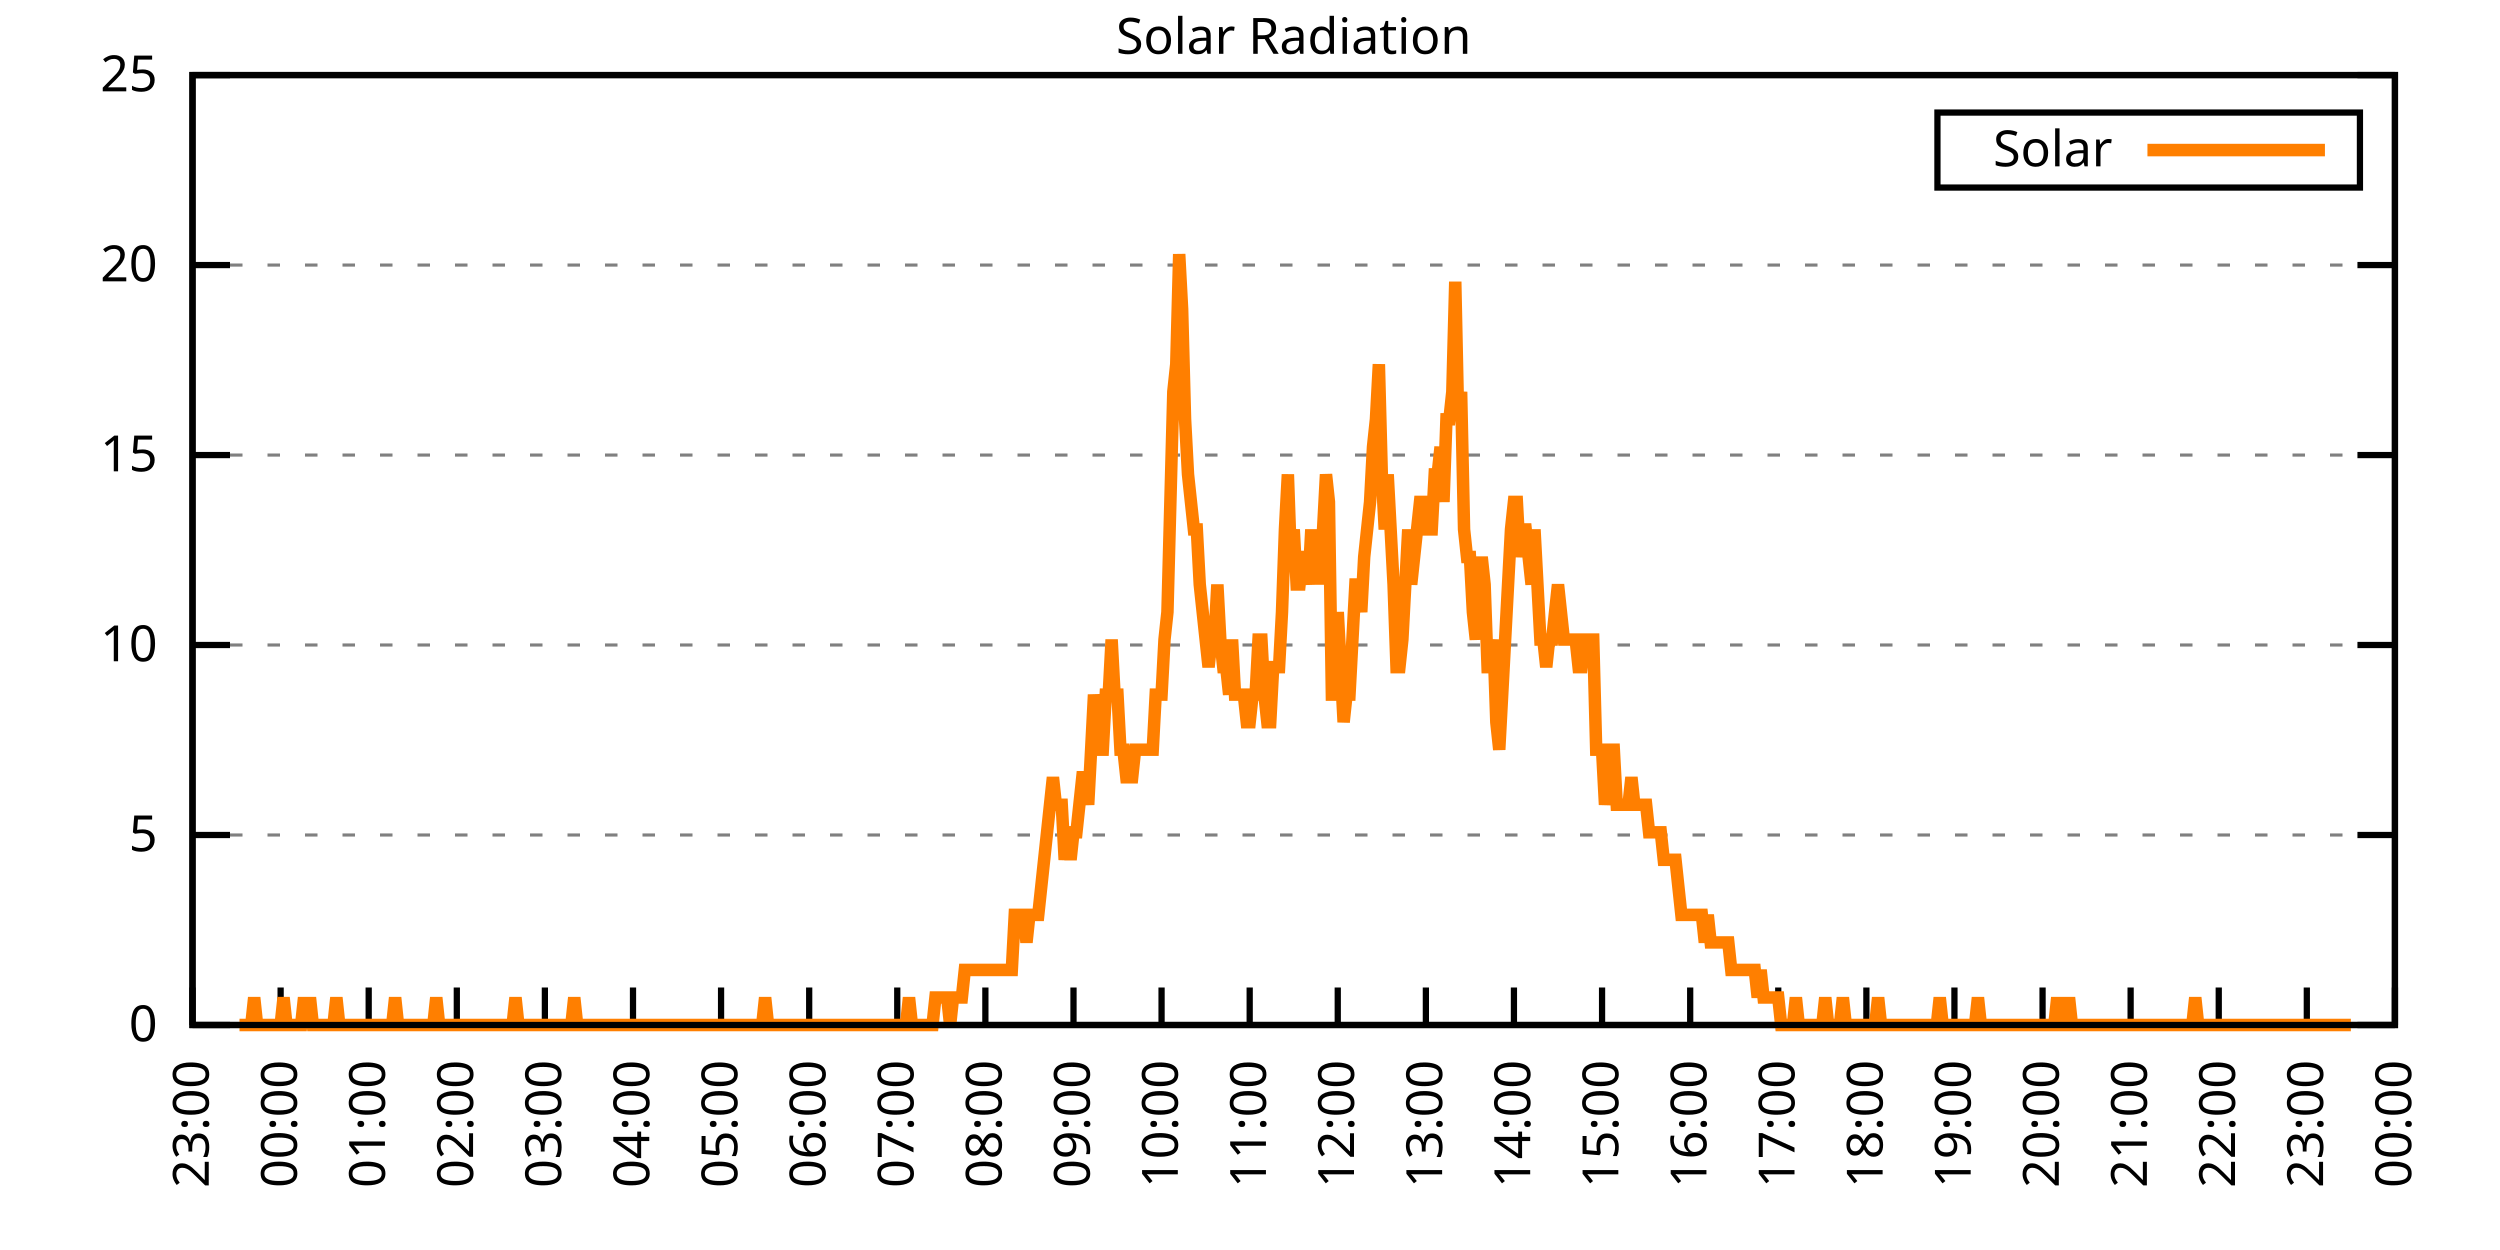
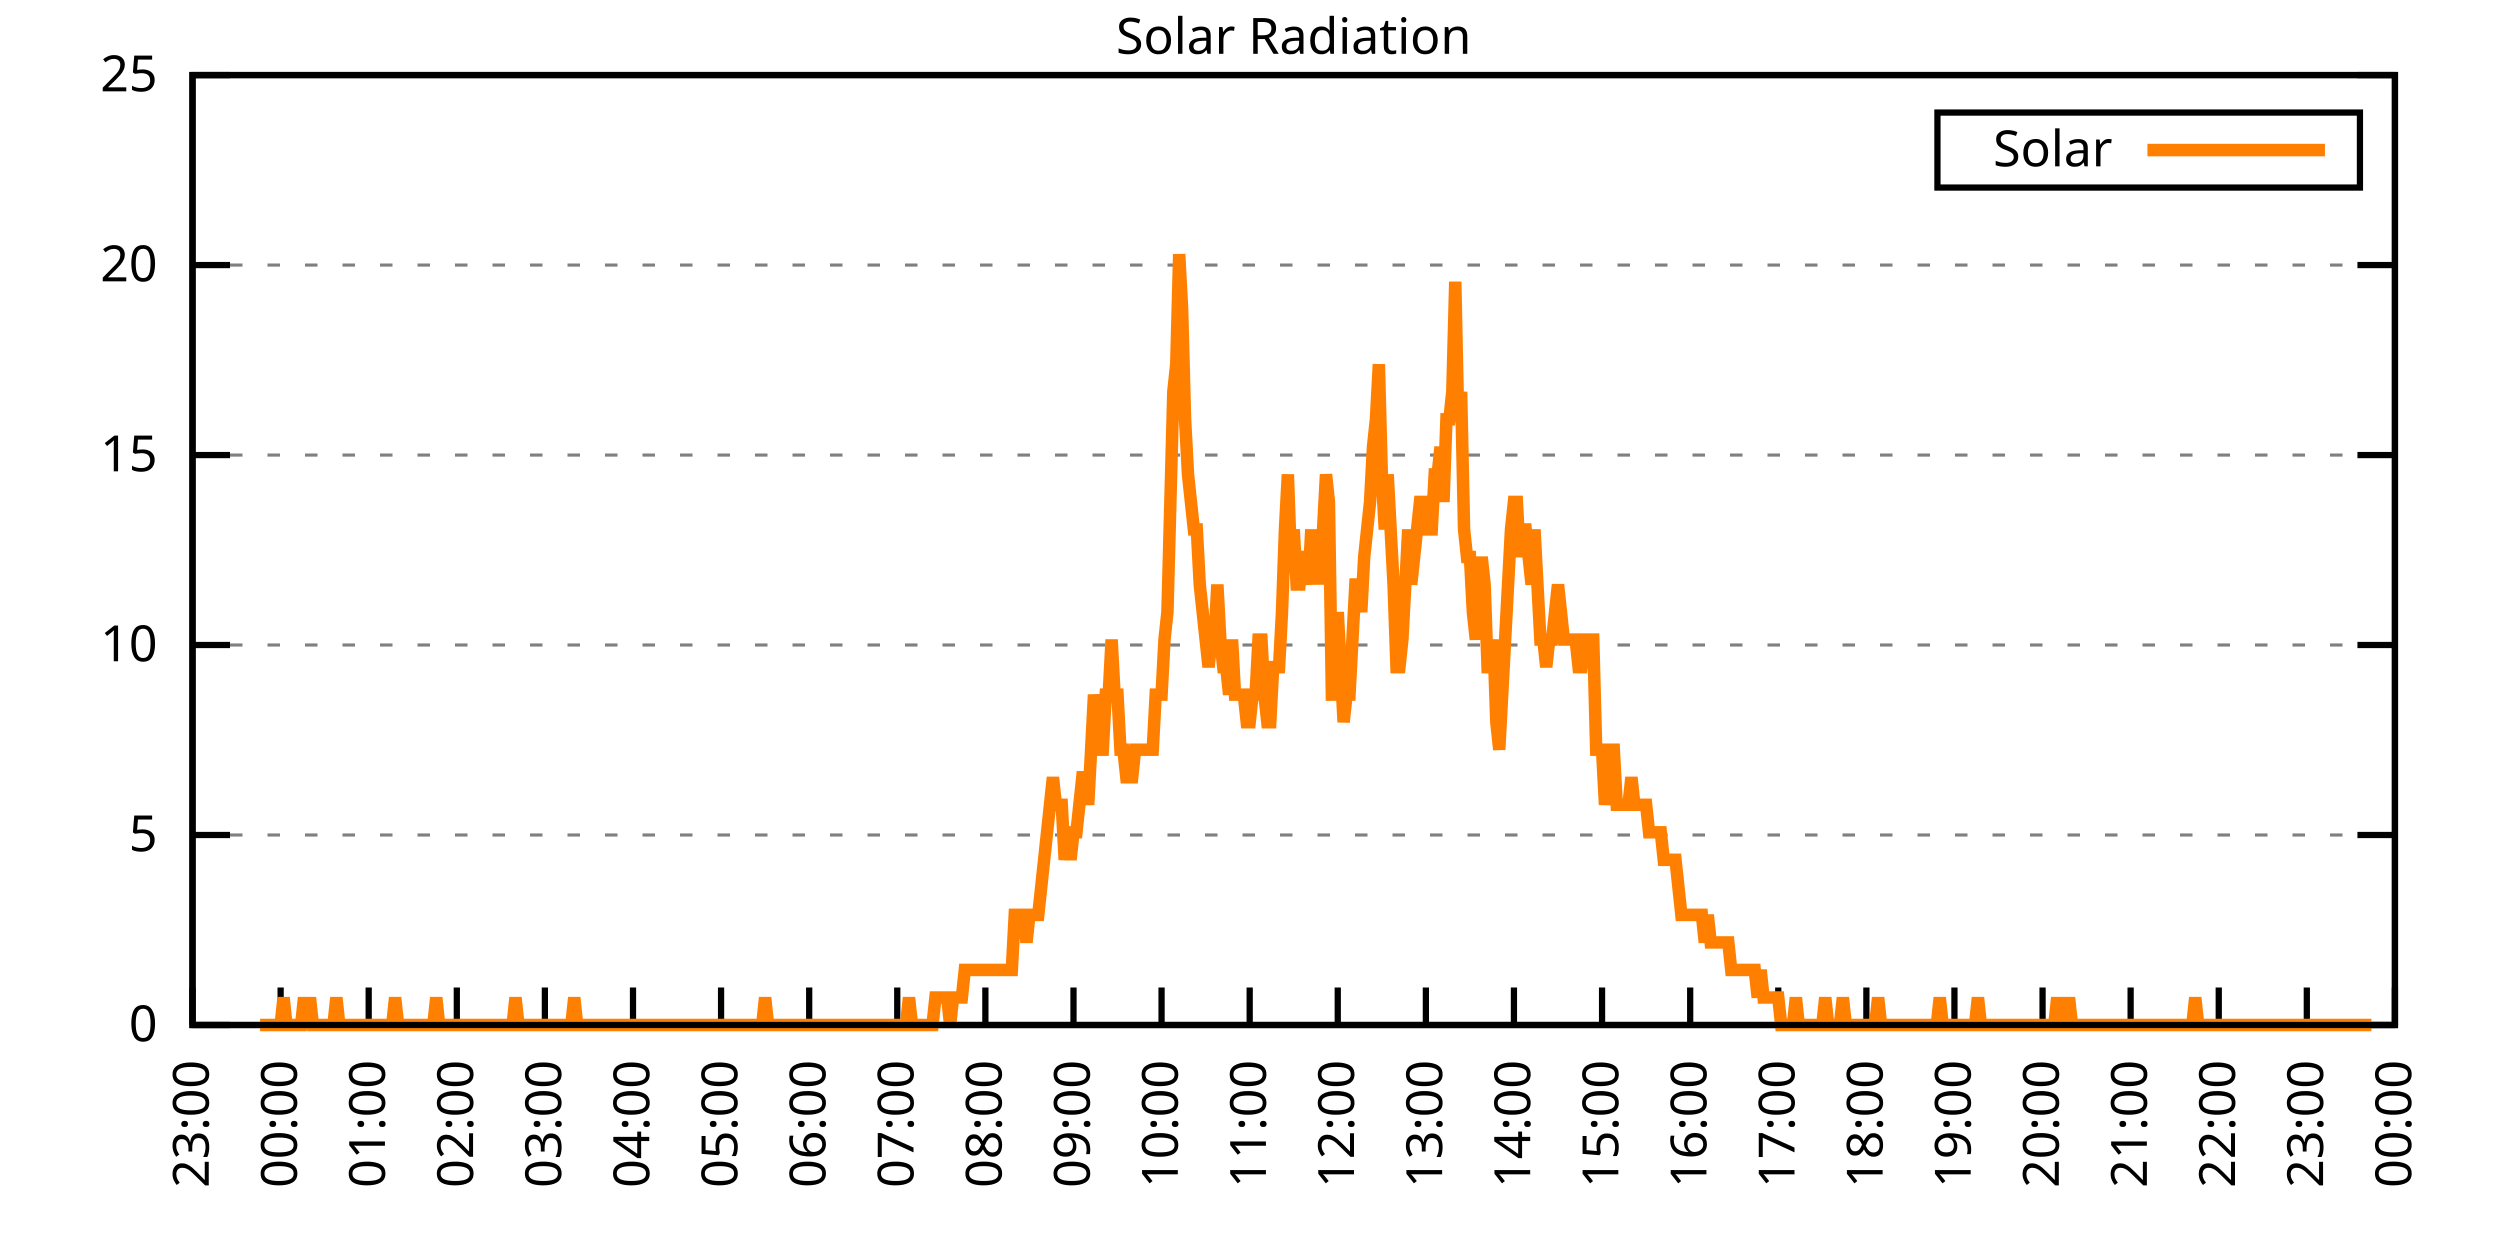
<svg xmlns="http://www.w3.org/2000/svg" xmlns:xlink="http://www.w3.org/1999/xlink" width="400" height="200" viewBox="0 0 400 200">
  <g id="gnuplot_canvas">
    <rect x="0" y="0" width="400" height="200" fill="none" />
    <defs>
      <circle id="gpDot" r="0.5" stroke-width="0.5" stroke="currentColor" />
      <path id="gpPt0" stroke-width="0.333" stroke="currentColor" d="M-1,0 h2 M0,-1 v2" />
      <path id="gpPt1" stroke-width="0.333" stroke="currentColor" d="M-1,-1 L1,1 M1,-1 L-1,1" />
      <path id="gpPt2" stroke-width="0.333" stroke="currentColor" d="M-1,0 L1,0 M0,-1 L0,1 M-1,-1 L1,1 M-1,1 L1,-1" />
      <rect id="gpPt3" stroke-width="0.333" stroke="currentColor" x="-1" y="-1" width="2" height="2" />
      <rect id="gpPt4" stroke-width="0.333" stroke="currentColor" fill="currentColor" x="-1" y="-1" width="2" height="2" />
      <circle id="gpPt5" stroke-width="0.333" stroke="currentColor" cx="0" cy="0" r="1" />
      <use xlink:href="#gpPt5" id="gpPt6" fill="currentColor" stroke="none" />
      <path id="gpPt7" stroke-width="0.333" stroke="currentColor" d="M0,-1.33 L-1.33,0.67 L1.33,0.67 z" />
      <use xlink:href="#gpPt7" id="gpPt8" fill="currentColor" stroke="none" />
      <use xlink:href="#gpPt7" id="gpPt9" stroke="currentColor" transform="rotate(180)" />
      <use xlink:href="#gpPt9" id="gpPt10" fill="currentColor" stroke="none" />
      <use xlink:href="#gpPt3" id="gpPt11" stroke="currentColor" transform="rotate(45)" />
      <use xlink:href="#gpPt11" id="gpPt12" fill="currentColor" stroke="none" />
      <path id="gpPt13" stroke-width="0.333" stroke="currentColor" d="M0,1.330 L1.265,0.411 L0.782,-1.067 L-0.782,-1.076 L-1.265,0.411 z" />
      <use xlink:href="#gpPt13" id="gpPt14" fill="currentColor" stroke="none" />
      <filter id="textbox" filterUnits="objectBoundingBox" x="0" y="0" height="1" width="1">
        <feFlood flood-color="white" flood-opacity="1" result="bgnd" />
        <feComposite in="SourceGraphic" in2="bgnd" operator="atop" />
      </filter>
      <filter id="greybox" filterUnits="objectBoundingBox" x="0" y="0" height="1" width="1">
        <feFlood flood-color="lightgrey" flood-opacity="1" result="grey" />
        <feComposite in="SourceGraphic" in2="grey" operator="atop" />
      </filter>
    </defs>
    <g fill="none" color="white" stroke="currentColor" stroke-width="1.00" stroke-linecap="butt" stroke-linejoin="miter">
</g>
    <g fill="none" color="black" stroke="currentColor" stroke-width="1.00" stroke-linecap="butt" stroke-linejoin="miter">
      <g stroke="none" shape-rendering="crispEdges">
        <polygon fill="rgb(255, 255, 255)" points="30.80,164.00 383.18,164.00 383.18,12.02 30.80,12.02 " />
      </g>
    </g>
    <g fill="none" color="black" stroke="currentColor" stroke-width="1.00" stroke-linecap="butt" stroke-linejoin="miter">
</g>
    <g fill="none" color="black" stroke="black" stroke-width="0.50" stroke-linecap="butt" stroke-linejoin="miter">
</g>
    <g fill="none" color="gray" stroke="currentColor" stroke-width="0.50" stroke-linecap="butt" stroke-linejoin="miter">
      <path stroke="gray" stroke-dasharray="2,4" class="gridline" d="M30.80,164.00 L383.19,164.00  " />
    </g>
    <g fill="none" color="gray" stroke="gray" stroke-width="1.00" stroke-linecap="butt" stroke-linejoin="miter">
</g>
    <g fill="none" color="black" stroke="currentColor" stroke-width="1.00" stroke-linecap="butt" stroke-linejoin="miter">
      <path stroke="black" d="M30.80,164.00 L36.80,164.00 M383.19,164.00 L377.19,164.00  " />
      <g transform="translate(25.20,166.60)" stroke="none" fill="black" font-family="Sans" font-size="8.00" text-anchor="end">
        <text>
          <tspan font-family="Sans"> 0</tspan>
        </text>
      </g>
    </g>
    <g fill="none" color="black" stroke="currentColor" stroke-width="1.00" stroke-linecap="butt" stroke-linejoin="miter">
</g>
    <g fill="none" color="black" stroke="black" stroke-width="0.50" stroke-linecap="butt" stroke-linejoin="miter">
</g>
    <g fill="none" color="gray" stroke="currentColor" stroke-width="0.50" stroke-linecap="butt" stroke-linejoin="miter">
      <path stroke="gray" stroke-dasharray="2,4" class="gridline" d="M30.80,133.60 L383.19,133.60  " />
    </g>
    <g fill="none" color="gray" stroke="gray" stroke-width="1.00" stroke-linecap="butt" stroke-linejoin="miter">
</g>
    <g fill="none" color="black" stroke="currentColor" stroke-width="1.00" stroke-linecap="butt" stroke-linejoin="miter">
      <path stroke="black" d="M30.80,133.60 L36.80,133.60 M383.19,133.60 L377.19,133.60  " />
      <g transform="translate(25.20,136.20)" stroke="none" fill="black" font-family="Sans" font-size="8.00" text-anchor="end">
        <text>
          <tspan font-family="Sans"> 5</tspan>
        </text>
      </g>
    </g>
    <g fill="none" color="black" stroke="currentColor" stroke-width="1.00" stroke-linecap="butt" stroke-linejoin="miter">
</g>
    <g fill="none" color="black" stroke="black" stroke-width="0.50" stroke-linecap="butt" stroke-linejoin="miter">
</g>
    <g fill="none" color="gray" stroke="currentColor" stroke-width="0.50" stroke-linecap="butt" stroke-linejoin="miter">
      <path stroke="gray" stroke-dasharray="2,4" class="gridline" d="M30.80,103.20 L383.19,103.20  " />
    </g>
    <g fill="none" color="gray" stroke="gray" stroke-width="1.00" stroke-linecap="butt" stroke-linejoin="miter">
</g>
    <g fill="none" color="black" stroke="currentColor" stroke-width="1.00" stroke-linecap="butt" stroke-linejoin="miter">
      <path stroke="black" d="M30.80,103.20 L36.80,103.20 M383.19,103.20 L377.19,103.20  " />
      <g transform="translate(25.20,105.80)" stroke="none" fill="black" font-family="Sans" font-size="8.00" text-anchor="end">
        <text>
          <tspan font-family="Sans"> 10</tspan>
        </text>
      </g>
    </g>
    <g fill="none" color="black" stroke="currentColor" stroke-width="1.00" stroke-linecap="butt" stroke-linejoin="miter">
</g>
    <g fill="none" color="black" stroke="black" stroke-width="0.50" stroke-linecap="butt" stroke-linejoin="miter">
</g>
    <g fill="none" color="gray" stroke="currentColor" stroke-width="0.50" stroke-linecap="butt" stroke-linejoin="miter">
      <path stroke="gray" stroke-dasharray="2,4" class="gridline" d="M30.80,72.81 L383.19,72.81  " />
    </g>
    <g fill="none" color="gray" stroke="gray" stroke-width="1.00" stroke-linecap="butt" stroke-linejoin="miter">
</g>
    <g fill="none" color="black" stroke="currentColor" stroke-width="1.00" stroke-linecap="butt" stroke-linejoin="miter">
      <path stroke="black" d="M30.80,72.81 L36.80,72.81 M383.19,72.81 L377.19,72.81  " />
      <g transform="translate(25.20,75.41)" stroke="none" fill="black" font-family="Sans" font-size="8.00" text-anchor="end">
        <text>
          <tspan font-family="Sans"> 15</tspan>
        </text>
      </g>
    </g>
    <g fill="none" color="black" stroke="currentColor" stroke-width="1.00" stroke-linecap="butt" stroke-linejoin="miter">
</g>
    <g fill="none" color="black" stroke="black" stroke-width="0.50" stroke-linecap="butt" stroke-linejoin="miter">
</g>
    <g fill="none" color="gray" stroke="currentColor" stroke-width="0.50" stroke-linecap="butt" stroke-linejoin="miter">
      <path stroke="gray" stroke-dasharray="2,4" class="gridline" d="M30.80,42.41 L383.19,42.41  " />
    </g>
    <g fill="none" color="gray" stroke="gray" stroke-width="1.00" stroke-linecap="butt" stroke-linejoin="miter">
</g>
    <g fill="none" color="black" stroke="currentColor" stroke-width="1.00" stroke-linecap="butt" stroke-linejoin="miter">
      <path stroke="black" d="M30.80,42.41 L36.80,42.41 M383.19,42.41 L377.19,42.41  " />
      <g transform="translate(25.20,45.01)" stroke="none" fill="black" font-family="Sans" font-size="8.00" text-anchor="end">
        <text>
          <tspan font-family="Sans"> 20</tspan>
        </text>
      </g>
    </g>
    <g fill="none" color="black" stroke="currentColor" stroke-width="1.00" stroke-linecap="butt" stroke-linejoin="miter">
</g>
    <g fill="none" color="black" stroke="black" stroke-width="0.50" stroke-linecap="butt" stroke-linejoin="miter">
</g>
    <g fill="none" color="gray" stroke="currentColor" stroke-width="0.50" stroke-linecap="butt" stroke-linejoin="miter">
      <path stroke="gray" stroke-dasharray="2,4" class="gridline" d="M30.80,12.01 L383.19,12.01  " />
    </g>
    <g fill="none" color="gray" stroke="gray" stroke-width="1.00" stroke-linecap="butt" stroke-linejoin="miter">
</g>
    <g fill="none" color="black" stroke="currentColor" stroke-width="1.00" stroke-linecap="butt" stroke-linejoin="miter">
      <path stroke="black" d="M30.80,12.01 L36.80,12.01 M383.19,12.01 L377.19,12.01  " />
      <g transform="translate(25.20,14.61)" stroke="none" fill="black" font-family="Sans" font-size="8.00" text-anchor="end">
        <text>
          <tspan font-family="Sans"> 25</tspan>
        </text>
      </g>
    </g>
    <g fill="none" color="black" stroke="currentColor" stroke-width="1.00" stroke-linecap="butt" stroke-linejoin="miter">
      <path stroke="black" d="M30.80,164.00 L30.80,158.00  " />
      <g transform="translate(33.40,169.60) rotate(270.00)" stroke="none" fill="black" font-family="Sans" font-size="8.00" text-anchor="end">
        <text>
          <tspan font-family="Sans">23:00</tspan>
        </text>
      </g>
    </g>
    <g fill="none" color="black" stroke="currentColor" stroke-width="1.00" stroke-linecap="butt" stroke-linejoin="miter">
      <path stroke="black" d="M44.90,164.00 L44.90,158.00  " />
      <g transform="translate(47.50,169.60) rotate(270.00)" stroke="none" fill="black" font-family="Sans" font-size="8.00" text-anchor="end">
        <text>
          <tspan font-family="Sans">00:00</tspan>
        </text>
      </g>
    </g>
    <g fill="none" color="black" stroke="currentColor" stroke-width="1.00" stroke-linecap="butt" stroke-linejoin="miter">
      <path stroke="black" d="M58.99,164.00 L58.99,158.00  " />
      <g transform="translate(61.59,169.60) rotate(270.00)" stroke="none" fill="black" font-family="Sans" font-size="8.00" text-anchor="end">
        <text>
          <tspan font-family="Sans">01:00</tspan>
        </text>
      </g>
    </g>
    <g fill="none" color="black" stroke="currentColor" stroke-width="1.00" stroke-linecap="butt" stroke-linejoin="miter">
      <path stroke="black" d="M73.09,164.00 L73.09,158.00  " />
      <g transform="translate(75.69,169.60) rotate(270.00)" stroke="none" fill="black" font-family="Sans" font-size="8.00" text-anchor="end">
        <text>
          <tspan font-family="Sans">02:00</tspan>
        </text>
      </g>
    </g>
    <g fill="none" color="black" stroke="currentColor" stroke-width="1.00" stroke-linecap="butt" stroke-linejoin="miter">
      <path stroke="black" d="M87.18,164.00 L87.18,158.00  " />
      <g transform="translate(89.78,169.60) rotate(270.00)" stroke="none" fill="black" font-family="Sans" font-size="8.00" text-anchor="end">
        <text>
          <tspan font-family="Sans">03:00</tspan>
        </text>
      </g>
    </g>
    <g fill="none" color="black" stroke="currentColor" stroke-width="1.00" stroke-linecap="butt" stroke-linejoin="miter">
      <path stroke="black" d="M101.28,164.00 L101.28,158.00  " />
      <g transform="translate(103.88,169.60) rotate(270.00)" stroke="none" fill="black" font-family="Sans" font-size="8.00" text-anchor="end">
        <text>
          <tspan font-family="Sans">04:00</tspan>
        </text>
      </g>
    </g>
    <g fill="none" color="black" stroke="currentColor" stroke-width="1.00" stroke-linecap="butt" stroke-linejoin="miter">
      <path stroke="black" d="M115.37,164.00 L115.37,158.00  " />
      <g transform="translate(117.97,169.60) rotate(270.00)" stroke="none" fill="black" font-family="Sans" font-size="8.00" text-anchor="end">
        <text>
          <tspan font-family="Sans">05:00</tspan>
        </text>
      </g>
    </g>
    <g fill="none" color="black" stroke="currentColor" stroke-width="1.00" stroke-linecap="butt" stroke-linejoin="miter">
      <path stroke="black" d="M129.47,164.00 L129.47,158.00  " />
      <g transform="translate(132.07,169.60) rotate(270.00)" stroke="none" fill="black" font-family="Sans" font-size="8.00" text-anchor="end">
        <text>
          <tspan font-family="Sans">06:00</tspan>
        </text>
      </g>
    </g>
    <g fill="none" color="black" stroke="currentColor" stroke-width="1.00" stroke-linecap="butt" stroke-linejoin="miter">
      <path stroke="black" d="M143.56,164.00 L143.56,158.00  " />
      <g transform="translate(146.16,169.60) rotate(270.00)" stroke="none" fill="black" font-family="Sans" font-size="8.00" text-anchor="end">
        <text>
          <tspan font-family="Sans">07:00</tspan>
        </text>
      </g>
    </g>
    <g fill="none" color="black" stroke="currentColor" stroke-width="1.00" stroke-linecap="butt" stroke-linejoin="miter">
      <path stroke="black" d="M157.66,164.00 L157.66,158.00  " />
      <g transform="translate(160.26,169.60) rotate(270.00)" stroke="none" fill="black" font-family="Sans" font-size="8.00" text-anchor="end">
        <text>
          <tspan font-family="Sans">08:00</tspan>
        </text>
      </g>
    </g>
    <g fill="none" color="black" stroke="currentColor" stroke-width="1.00" stroke-linecap="butt" stroke-linejoin="miter">
      <path stroke="black" d="M171.76,164.00 L171.76,158.00  " />
      <g transform="translate(174.36,169.60) rotate(270.00)" stroke="none" fill="black" font-family="Sans" font-size="8.00" text-anchor="end">
        <text>
          <tspan font-family="Sans">09:00</tspan>
        </text>
      </g>
    </g>
    <g fill="none" color="black" stroke="currentColor" stroke-width="1.00" stroke-linecap="butt" stroke-linejoin="miter">
      <path stroke="black" d="M185.85,164.00 L185.85,158.00  " />
      <g transform="translate(188.45,169.60) rotate(270.00)" stroke="none" fill="black" font-family="Sans" font-size="8.00" text-anchor="end">
        <text>
          <tspan font-family="Sans">10:00</tspan>
        </text>
      </g>
    </g>
    <g fill="none" color="black" stroke="currentColor" stroke-width="1.00" stroke-linecap="butt" stroke-linejoin="miter">
      <path stroke="black" d="M199.95,164.00 L199.95,158.00  " />
      <g transform="translate(202.55,169.60) rotate(270.00)" stroke="none" fill="black" font-family="Sans" font-size="8.00" text-anchor="end">
        <text>
          <tspan font-family="Sans">11:00</tspan>
        </text>
      </g>
    </g>
    <g fill="none" color="black" stroke="currentColor" stroke-width="1.00" stroke-linecap="butt" stroke-linejoin="miter">
      <path stroke="black" d="M214.04,164.00 L214.04,158.00  " />
      <g transform="translate(216.64,169.60) rotate(270.00)" stroke="none" fill="black" font-family="Sans" font-size="8.00" text-anchor="end">
        <text>
          <tspan font-family="Sans">12:00</tspan>
        </text>
      </g>
    </g>
    <g fill="none" color="black" stroke="currentColor" stroke-width="1.00" stroke-linecap="butt" stroke-linejoin="miter">
      <path stroke="black" d="M228.14,164.00 L228.14,158.00  " />
      <g transform="translate(230.74,169.60) rotate(270.00)" stroke="none" fill="black" font-family="Sans" font-size="8.00" text-anchor="end">
        <text>
          <tspan font-family="Sans">13:00</tspan>
        </text>
      </g>
    </g>
    <g fill="none" color="black" stroke="currentColor" stroke-width="1.00" stroke-linecap="butt" stroke-linejoin="miter">
      <path stroke="black" d="M242.23,164.00 L242.23,158.00  " />
      <g transform="translate(244.83,169.60) rotate(270.00)" stroke="none" fill="black" font-family="Sans" font-size="8.00" text-anchor="end">
        <text>
          <tspan font-family="Sans">14:00</tspan>
        </text>
      </g>
    </g>
    <g fill="none" color="black" stroke="currentColor" stroke-width="1.00" stroke-linecap="butt" stroke-linejoin="miter">
      <path stroke="black" d="M256.33,164.00 L256.33,158.00  " />
      <g transform="translate(258.93,169.60) rotate(270.00)" stroke="none" fill="black" font-family="Sans" font-size="8.00" text-anchor="end">
        <text>
          <tspan font-family="Sans">15:00</tspan>
        </text>
      </g>
    </g>
    <g fill="none" color="black" stroke="currentColor" stroke-width="1.00" stroke-linecap="butt" stroke-linejoin="miter">
      <path stroke="black" d="M270.43,164.00 L270.43,158.00  " />
      <g transform="translate(273.03,169.60) rotate(270.00)" stroke="none" fill="black" font-family="Sans" font-size="8.00" text-anchor="end">
        <text>
          <tspan font-family="Sans">16:00</tspan>
        </text>
      </g>
    </g>
    <g fill="none" color="black" stroke="currentColor" stroke-width="1.00" stroke-linecap="butt" stroke-linejoin="miter">
      <path stroke="black" d="M284.52,164.00 L284.52,158.00  " />
      <g transform="translate(287.12,169.60) rotate(270.00)" stroke="none" fill="black" font-family="Sans" font-size="8.00" text-anchor="end">
        <text>
          <tspan font-family="Sans">17:00</tspan>
        </text>
      </g>
    </g>
    <g fill="none" color="black" stroke="currentColor" stroke-width="1.00" stroke-linecap="butt" stroke-linejoin="miter">
      <path stroke="black" d="M298.62,164.00 L298.62,158.00  " />
      <g transform="translate(301.22,169.60) rotate(270.00)" stroke="none" fill="black" font-family="Sans" font-size="8.00" text-anchor="end">
        <text>
          <tspan font-family="Sans">18:00</tspan>
        </text>
      </g>
    </g>
    <g fill="none" color="black" stroke="currentColor" stroke-width="1.00" stroke-linecap="butt" stroke-linejoin="miter">
      <path stroke="black" d="M312.71,164.00 L312.71,158.00  " />
      <g transform="translate(315.31,169.60) rotate(270.00)" stroke="none" fill="black" font-family="Sans" font-size="8.00" text-anchor="end">
        <text>
          <tspan font-family="Sans">19:00</tspan>
        </text>
      </g>
    </g>
    <g fill="none" color="black" stroke="currentColor" stroke-width="1.00" stroke-linecap="butt" stroke-linejoin="miter">
      <path stroke="black" d="M326.81,164.00 L326.81,158.00  " />
      <g transform="translate(329.41,169.60) rotate(270.00)" stroke="none" fill="black" font-family="Sans" font-size="8.00" text-anchor="end">
        <text>
          <tspan font-family="Sans">20:00</tspan>
        </text>
      </g>
    </g>
    <g fill="none" color="black" stroke="currentColor" stroke-width="1.00" stroke-linecap="butt" stroke-linejoin="miter">
      <path stroke="black" d="M340.90,164.00 L340.90,158.00  " />
      <g transform="translate(343.50,169.60) rotate(270.00)" stroke="none" fill="black" font-family="Sans" font-size="8.00" text-anchor="end">
        <text>
          <tspan font-family="Sans">21:00</tspan>
        </text>
      </g>
    </g>
    <g fill="none" color="black" stroke="currentColor" stroke-width="1.00" stroke-linecap="butt" stroke-linejoin="miter">
      <path stroke="black" d="M355.00,164.00 L355.00,158.00  " />
      <g transform="translate(357.60,169.60) rotate(270.00)" stroke="none" fill="black" font-family="Sans" font-size="8.00" text-anchor="end">
        <text>
          <tspan font-family="Sans">22:00</tspan>
        </text>
      </g>
    </g>
    <g fill="none" color="black" stroke="currentColor" stroke-width="1.00" stroke-linecap="butt" stroke-linejoin="miter">
      <path stroke="black" d="M369.09,164.00 L369.09,158.00  " />
      <g transform="translate(371.69,169.60) rotate(270.00)" stroke="none" fill="black" font-family="Sans" font-size="8.00" text-anchor="end">
        <text>
          <tspan font-family="Sans">23:00</tspan>
        </text>
      </g>
    </g>
    <g fill="none" color="black" stroke="currentColor" stroke-width="1.00" stroke-linecap="butt" stroke-linejoin="miter">
      <path stroke="black" d="M383.19,164.00 L383.19,158.00  " />
      <g transform="translate(385.79,169.60) rotate(270.00)" stroke="none" fill="black" font-family="Sans" font-size="8.00" text-anchor="end">
        <text>
          <tspan font-family="Sans">00:00</tspan>
        </text>
      </g>
    </g>
    <g fill="none" color="black" stroke="currentColor" stroke-width="1.00" stroke-linecap="butt" stroke-linejoin="miter">
</g>
    <g fill="none" color="black" stroke="currentColor" stroke-width="1.00" stroke-linecap="butt" stroke-linejoin="miter">
      <path stroke="black" d="M30.80,12.01 L30.80,164.00 L383.19,164.00 L383.19,12.01 L30.80,12.01 Z  " />
    </g>
    <g fill="none" color="black" stroke="currentColor" stroke-width="1.00" stroke-linecap="butt" stroke-linejoin="miter">
</g>
    <g fill="none" color="black" stroke="currentColor" stroke-width="1.00" stroke-linecap="butt" stroke-linejoin="miter">
      <path stroke="black" d="M309.99,30.01 L309.99,18.01 L377.59,18.01 L377.59,30.01 L309.99,30.01 Z  " />
    </g>
    <g id="Solar_Radiation_plot_1">
      <g fill="none" color="white" stroke="black" stroke-width="2.00" stroke-linecap="butt" stroke-linejoin="miter">
</g>
      <g fill="none" color="black" stroke="currentColor" stroke-width="2.00" stroke-linecap="butt" stroke-linejoin="miter">
        <g transform="translate(337.99,26.61)" stroke="none" fill="black" font-family="Sans" font-size="8.00" text-anchor="end">
          <text>
            <tspan font-family="Sans">Solar</tspan>
          </text>
        </g>
      </g>
      <g fill="none" color="black" stroke="currentColor" stroke-width="2.00" stroke-linecap="butt" stroke-linejoin="miter">
-         <path stroke="rgb(255, 127,   0)" d="M343.59,24.01 L371.99,24.01 M38.32,164.00 L38.79,164.00 L39.26,164.00 L39.73,164.00 L40.20,164.00 L40.67,159.60   L41.14,164.00 L41.61,164.00 L42.08,164.00 L42.55,164.00 L43.02,164.00 L43.49,164.00 L43.96,164.00 L44.43,164.00   L44.90,164.00 L45.37,159.60 L45.84,164.00 L46.31,164.00 L46.78,164.00 L47.24,164.00 L47.71,164.00 L48.18,164.00   L48.65,159.60 L49.12,164.00 L49.59,159.60 L50.06,164.00 L50.53,164.00 L51.00,164.00 L51.47,164.00 L51.94,164.00   L52.41,164.00 L52.88,164.00 L53.35,164.00 L53.82,159.60 L54.29,164.00 L54.76,164.00 L55.23,164.00 L55.70,164.00   L56.17,164.00 L56.64,164.00 L57.11,164.00 L57.58,164.00 L58.05,164.00 L58.52,164.00 L58.99,164.00 L59.46,164.00   L59.93,164.00 L60.40,164.00 L60.87,164.00 L61.34,164.00 L61.81,164.00 L62.28,164.00 L62.75,164.00 L63.22,159.60   L63.69,164.00 L64.16,164.00 L64.63,164.00 L65.10,164.00 L65.57,164.00 L66.04,164.00 L66.51,164.00 L66.98,164.00   L67.45,164.00 L67.92,164.00 L68.39,164.00 L68.86,164.00 L69.33,164.00 L69.80,159.60 L70.27,164.00 L70.74,164.00   L71.21,164.00 L71.68,164.00 L72.15,164.00 L72.62,164.00 L73.09,164.00 L73.56,164.00 L74.03,164.00 L74.50,164.00   L74.97,164.00 L75.44,164.00 L75.91,164.00 L76.38,164.00 L76.85,164.00 L77.32,164.00 L77.79,164.00 L78.26,164.00   L78.73,164.00 L79.19,164.00 L79.66,164.00 L80.13,164.00 L80.60,164.00 L81.07,164.00 L81.54,164.00 L82.01,164.00   L82.48,159.60 L82.95,164.00 L83.42,164.00 L83.89,164.00 L84.36,164.00 L84.83,164.00 L85.30,164.00 L85.77,164.00   L86.24,164.00 L86.71,164.00 L87.18,164.00 L87.65,164.00 L88.12,164.00 L88.59,164.00 L89.06,164.00 L89.53,164.00   L90.00,164.00 L90.47,164.00 L90.94,164.00 L91.41,164.00 L91.88,159.60 L92.35,164.00 L92.82,164.00 L93.29,164.00   L93.76,164.00 L94.23,164.00 L94.70,164.00 L95.17,164.00 L95.64,164.00 L96.11,164.00 L96.58,164.00 L97.05,164.00   L97.52,164.00 L97.99,164.00 L98.46,164.00 L98.93,164.00 L99.40,164.00 L99.87,164.00 L100.34,164.00 L100.81,164.00   L101.28,164.00 L101.75,164.00 L102.22,164.00 L102.69,164.00 L103.16,164.00 L103.63,164.00 L104.10,164.00 L104.57,164.00   L105.04,164.00 L105.51,164.00 L105.98,164.00 L106.45,164.00 L106.92,164.00 L107.39,164.00 L107.86,164.00 L108.33,164.00   L108.80,164.00 L109.27,164.00 L109.74,164.00 L110.21,164.00 L110.68,164.00 L111.14,164.00 L111.61,164.00 L112.08,164.00   L112.55,164.00 L113.02,164.00 L113.49,164.00 L113.96,164.00 L114.43,164.00 L114.90,164.00 L115.37,164.00 L115.84,164.00   L116.31,164.00 L116.78,164.00 L117.25,164.00 L117.72,164.00 L118.19,164.00 L118.66,164.00 L119.13,164.00 L119.60,164.00   L120.07,164.00 L120.54,164.00 L121.01,164.00 L121.48,164.00 L121.95,164.00 L122.42,159.60 L122.89,164.00 L123.36,164.00   L123.83,164.00 L124.30,164.00 L124.77,164.00 L125.24,164.00 L125.71,164.00 L126.18,164.00 L126.65,164.00 L127.12,164.00   L127.59,164.00 L128.06,164.00 L128.53,164.00 L129.00,164.00 L129.47,164.00 L129.94,164.00 L130.41,164.00 L130.88,164.00   L131.35,164.00 L131.82,164.00 L132.29,164.00 L132.76,164.00 L133.23,164.00 L133.70,164.00 L134.17,164.00 L134.64,164.00   L135.11,164.00 L135.58,164.00 L136.05,164.00 L136.52,164.00 L136.99,164.00 L137.46,164.00 L137.93,164.00 L138.40,164.00   L138.87,164.00 L139.34,164.00 L139.81,164.00 L140.28,164.00 L140.75,164.00 L141.22,164.00 L141.69,164.00 L142.16,164.00   L142.63,164.00 L143.09,164.00 L143.56,164.00 L144.03,164.00 L144.50,164.00 L144.97,164.00 L145.44,159.60 L145.91,164.00   L146.38,164.00 L146.85,164.00 L147.32,164.00 L147.79,164.00 L148.26,164.00 L148.73,164.00 L149.20,164.00 L149.67,159.60   L150.14,159.60 L150.61,159.60 L151.08,159.60 L151.55,159.60 L152.02,164.00 L152.49,159.60 L152.96,159.60 L153.43,159.60   L153.90,159.60 L154.37,155.19 L154.84,155.19 L155.31,155.19 L155.78,155.19 L156.25,155.19 L156.72,155.19 L157.19,155.19   L157.66,155.19 L158.13,155.19 L158.60,155.19 L159.07,155.19 L159.54,155.19 L160.01,155.19 L160.48,155.19 L160.95,155.19   L161.42,155.19 L161.89,155.19 L162.36,146.38 L162.83,146.38 L163.30,146.38 L163.77,146.38 L164.24,150.79 L164.71,146.38   L165.18,146.38 L165.65,146.38 L166.12,146.38 L166.59,141.98 L167.06,137.57 L167.53,133.17 L168.00,128.76 L168.47,124.36   L168.94,128.76 L169.41,128.76 L169.88,128.76 L170.35,137.57 L170.82,133.17 L171.29,137.57 L171.76,133.17 L172.23,133.17   L172.70,128.76 L173.17,124.36 L173.64,124.36 L174.11,128.76 L174.58,119.95 L175.04,111.14 L175.51,115.55 L175.98,119.95   L176.45,119.95 L176.92,111.14 L177.39,111.14 L177.86,102.33 L178.33,111.14 L178.80,111.14 L179.27,119.95 L179.74,119.95   L180.21,124.36 L180.68,124.36 L181.15,124.36 L181.62,119.95 L182.09,119.95 L182.56,119.95 L183.03,119.95 L183.50,119.95   L183.97,119.95 L184.44,119.95 L184.91,111.14 L185.38,111.14 L185.85,111.14 L186.32,102.33 L186.79,97.93 L187.26,80.31   L187.73,62.69 L188.20,58.28 L188.67,40.66 L189.14,49.47 L189.61,67.09 L190.08,75.90 L190.55,80.31 L191.02,84.71   L191.49,84.71 L191.96,93.52 L192.43,97.93 L192.90,102.33 L193.37,106.74 L193.84,102.33 L194.31,102.33 L194.78,93.52   L195.25,102.33 L195.72,106.74 L196.19,106.74 L196.66,111.14 L197.13,102.33 L197.60,111.14 L198.07,111.14 L198.54,111.14   L199.01,111.14 L199.48,115.55 L199.95,115.55 L200.42,111.14 L200.89,111.14 L201.36,102.33 L201.83,102.33 L202.30,111.14   L202.77,115.55 L203.24,115.55 L203.71,106.74 L204.18,106.74 L204.65,106.74 L205.12,97.93 L205.59,84.71 L206.06,75.90   L206.53,89.12 L207.00,84.71 L207.46,93.52 L207.93,93.52 L208.40,89.12 L208.87,89.12 L209.34,93.52 L209.81,84.71   L210.28,93.52 L210.75,84.71 L211.22,93.52 L211.69,84.71 L212.16,75.90 L212.63,80.31 L213.10,111.14 L213.57,111.14   L214.04,97.93 L214.51,106.74 L214.98,115.55 L215.45,111.14 L215.92,111.14 L216.39,102.33 L216.86,93.52 L217.33,93.52   L217.80,97.93 L218.27,89.12 L218.74,84.71 L219.21,80.31 L219.68,71.50 L220.15,67.09 L220.62,58.28 L221.09,75.90   L221.56,84.71 L222.03,75.90 L222.50,84.71 L222.97,93.52 L223.44,106.74 L223.91,106.74 L224.38,102.33 L224.85,93.52   L225.32,84.71 L225.79,93.52 L226.26,89.12 L226.73,84.71 L227.20,80.31 L227.67,80.31 L228.14,84.71 L228.61,84.71   L229.08,84.71 L229.55,75.90 L230.02,75.90 L230.49,71.50 L230.96,80.31 L231.43,67.09 L231.90,67.09 L232.37,62.69   L232.84,45.07 L233.31,67.09 L233.78,62.69 L234.25,84.71 L234.72,89.12 L235.19,89.12 L235.66,97.93 L236.13,102.33   L236.60,93.52 L237.07,89.12 L237.54,93.52 L238.01,106.74 L238.48,106.74 L238.95,102.33 L239.41,115.55 L239.88,119.95   L240.35,111.14 L240.82,102.33 L241.29,93.52 L241.76,84.71 L242.23,80.31 L242.70,80.31 L243.17,89.12 L243.64,84.71   L244.11,84.71 L244.58,89.12 L245.05,93.52 L245.52,84.71 L245.99,93.52 L246.46,102.33 L246.93,102.33 L247.40,106.74   L247.87,102.33 L248.34,102.33 L248.81,97.93 L249.28,93.52 L249.75,97.93 L250.22,102.33 L250.69,102.33 L251.16,102.33   L251.63,102.33 L252.10,102.33 L252.57,106.74 L253.04,106.74 L253.51,102.33 L253.98,102.33 L254.45,102.33 L254.92,102.33   L255.39,119.95 L255.86,119.95 L256.33,119.95 L256.80,128.76 L257.27,124.36 L257.74,119.95 L258.21,119.95 L258.68,128.76   L259.15,128.76 L259.62,128.76 L260.09,128.76 L260.56,128.76 L261.03,124.36 L261.50,128.76 L261.97,128.76 L262.44,128.76   L262.91,128.76 L263.38,128.76 L263.85,133.17 L264.32,133.17 L264.79,133.17 L265.26,133.17 L265.73,133.17 L266.20,137.57   L266.67,137.57 L267.14,137.57 L267.61,137.57 L268.08,137.57 L268.55,141.98 L269.02,146.38 L269.49,146.38 L269.96,146.38   L270.43,146.38 L270.90,146.38 L271.36,146.38 L271.83,146.38 L272.30,146.38 L272.77,150.79 L273.24,146.38 L273.71,150.79   L274.18,150.79 L274.65,150.79 L275.12,150.79 L275.59,150.79 L276.06,150.79 L276.53,150.79 L277.00,155.19 L277.47,155.19   L277.94,155.19 L278.41,155.19 L278.88,155.19 L279.35,155.19 L279.82,155.19 L280.29,155.19 L280.76,155.19 L281.23,159.60   L281.70,155.19 L282.17,159.60 L282.64,159.60 L283.11,159.60 L283.58,159.60 L284.05,159.60 L284.52,159.60 L284.99,164.00   L285.46,164.00 L285.93,164.00 L286.40,164.00 L286.87,164.00 L287.34,159.60 L287.81,164.00 L288.28,164.00 L288.75,164.00   L289.22,164.00 L289.69,164.00 L290.16,164.00 L290.63,164.00 L291.10,164.00 L291.57,164.00 L292.04,159.60 L292.51,164.00   L292.98,164.00 L293.45,164.00 L293.92,164.00 L294.39,164.00 L294.86,159.60 L295.33,164.00 L295.80,164.00 L296.27,164.00   L296.74,164.00 L297.21,164.00 L297.68,164.00 L298.15,164.00 L298.62,164.00 L299.09,164.00 L299.56,164.00 L300.03,164.00   L300.50,159.60 L300.97,164.00 L301.44,164.00 L301.91,164.00 L302.38,164.00 L302.85,164.00 L303.31,164.00 L303.78,164.00   L304.25,164.00 L304.72,164.00 L305.19,164.00 L305.66,164.00 L306.13,164.00 L306.60,164.00 L307.07,164.00 L307.54,164.00   L308.01,164.00 L308.48,164.00 L308.95,164.00 L309.42,164.00 L309.89,164.00 L310.36,159.60 L310.83,164.00 L311.30,164.00   L311.77,164.00 L312.24,164.00 L312.71,164.00 L313.18,164.00 L313.65,164.00 L314.12,164.00 L314.59,164.00 L315.06,164.00   L315.53,164.00 L316.00,164.00 L316.47,159.60 L316.94,164.00 L317.41,164.00 L317.88,164.00 L318.35,164.00 L318.82,164.00   L319.29,164.00 L319.76,164.00 L320.23,164.00 L320.70,164.00 L321.17,164.00 L321.64,164.00 L322.11,164.00 L322.58,164.00   L323.05,164.00 L323.52,164.00 L323.99,164.00 L324.46,164.00 L324.93,164.00 L325.40,164.00 L325.87,164.00 L326.34,164.00   L326.81,164.00 L327.28,164.00 L327.75,164.00 L328.22,164.00 L328.69,164.00 L329.16,159.60 L329.63,164.00 L330.10,164.00   L330.57,164.00 L331.04,159.60 L331.51,164.00 L331.98,164.00 L332.45,164.00 L332.92,164.00 L333.39,164.00 L333.86,164.00   L334.33,164.00 L334.80,164.00 L335.26,164.00 L335.73,164.00 L336.20,164.00 L336.67,164.00 L337.14,164.00 L337.61,164.00   L338.08,164.00 L338.55,164.00 L339.02,164.00 L339.49,164.00 L339.96,164.00 L340.43,164.00 L340.90,164.00 L341.37,164.00   L341.84,164.00 L342.31,164.00 L342.78,164.00 L343.25,164.00 L343.72,164.00 L344.19,164.00 L344.66,164.00 L345.13,164.00   L345.60,164.00 L346.07,164.00 L346.54,164.00 L347.01,164.00 L347.48,164.00 L347.95,164.00 L348.42,164.00 L348.89,164.00   L349.36,164.00 L349.83,164.00 L350.30,164.00 L350.77,164.00 L351.24,159.60 L351.71,164.00 L352.18,164.00 L352.65,164.00   L353.12,164.00 L353.59,164.00 L354.06,164.00 L354.53,164.00 L355.00,164.00 L355.47,164.00 L355.94,164.00 L356.41,164.00   L356.88,164.00 L357.35,164.00 L357.82,164.00 L358.29,164.00 L358.76,164.00 L359.23,164.00 L359.70,164.00 L360.17,164.00   L360.64,164.00 L361.11,164.00 L361.58,164.00 L362.05,164.00 L362.52,164.00 L362.99,164.00 L363.46,164.00 L363.93,164.00   L364.40,164.00 L364.87,164.00 L365.34,164.00 L365.81,164.00 L366.28,164.00 L366.75,164.00 L367.21,164.00 L367.68,164.00   L368.15,164.00 L368.62,164.00 L369.09,164.00 L369.56,164.00 L370.03,164.00 L370.50,164.00 L370.97,164.00 L371.44,164.00   L371.91,164.00 L372.38,164.00 L372.85,164.00 L373.32,164.00 L373.79,164.00 L374.26,164.00 L374.73,164.00 L375.20,164.00   L375.67,164.00 L376.14,164.00  " />
+         <path stroke="rgb(255, 127,   0)" d="M343.59,24.01 L371.99,24.01 M41.61,164.00 L42.08,164.00 L42.55,164.00 L43.02,164.00 L43.49,164.00 L43.96,164.00   L44.43,164.00 L44.90,164.00 L45.37,159.60 L45.84,164.00 L46.31,164.00 L46.78,164.00 L47.24,164.00 L47.71,164.00   L48.18,164.00 L48.65,159.60 L49.12,164.00 L49.59,159.60 L50.06,164.00 L50.53,164.00 L51.00,164.00 L51.47,164.00   L51.94,164.00 L52.41,164.00 L52.88,164.00 L53.35,164.00 L53.82,159.60 L54.29,164.00 L54.76,164.00 L55.23,164.00   L55.70,164.00 L56.17,164.00 L56.64,164.00 L57.11,164.00 L57.58,164.00 L58.05,164.00 L58.52,164.00 L58.99,164.00   L59.46,164.00 L59.93,164.00 L60.40,164.00 L60.87,164.00 L61.34,164.00 L61.81,164.00 L62.28,164.00 L62.75,164.00   L63.22,159.60 L63.69,164.00 L64.16,164.00 L64.63,164.00 L65.10,164.00 L65.57,164.00 L66.04,164.00 L66.51,164.00   L66.98,164.00 L67.45,164.00 L67.92,164.00 L68.39,164.00 L68.86,164.00 L69.33,164.00 L69.80,159.60 L70.27,164.00   L70.74,164.00 L71.21,164.00 L71.68,164.00 L72.15,164.00 L72.62,164.00 L73.09,164.00 L73.56,164.00 L74.03,164.00   L74.50,164.00 L74.97,164.00 L75.44,164.00 L75.91,164.00 L76.38,164.00 L76.85,164.00 L77.32,164.00 L77.79,164.00   L78.26,164.00 L78.73,164.00 L79.19,164.00 L79.66,164.00 L80.13,164.00 L80.60,164.00 L81.07,164.00 L81.54,164.00   L82.01,164.00 L82.48,159.60 L82.95,164.00 L83.42,164.00 L83.89,164.00 L84.36,164.00 L84.83,164.00 L85.30,164.00   L85.77,164.00 L86.24,164.00 L86.71,164.00 L87.18,164.00 L87.65,164.00 L88.12,164.00 L88.59,164.00 L89.06,164.00   L89.53,164.00 L90.00,164.00 L90.47,164.00 L90.94,164.00 L91.41,164.00 L91.88,159.60 L92.35,164.00 L92.82,164.00   L93.29,164.00 L93.76,164.00 L94.23,164.00 L94.70,164.00 L95.17,164.00 L95.64,164.00 L96.11,164.00 L96.58,164.00   L97.05,164.00 L97.52,164.00 L97.99,164.00 L98.46,164.00 L98.93,164.00 L99.40,164.00 L99.87,164.00 L100.34,164.00   L100.81,164.00 L101.28,164.00 L101.75,164.00 L102.22,164.00 L102.69,164.00 L103.16,164.00 L103.63,164.00 L104.10,164.00   L104.57,164.00 L105.04,164.00 L105.51,164.00 L105.98,164.00 L106.45,164.00 L106.92,164.00 L107.39,164.00 L107.86,164.00   L108.33,164.00 L108.80,164.00 L109.27,164.00 L109.74,164.00 L110.21,164.00 L110.68,164.00 L111.14,164.00 L111.61,164.00   L112.08,164.00 L112.55,164.00 L113.02,164.00 L113.49,164.00 L113.96,164.00 L114.43,164.00 L114.90,164.00 L115.37,164.00   L115.84,164.00 L116.31,164.00 L116.78,164.00 L117.25,164.00 L117.72,164.00 L118.19,164.00 L118.66,164.00 L119.13,164.00   L119.60,164.00 L120.07,164.00 L120.54,164.00 L121.01,164.00 L121.48,164.00 L121.95,164.00 L122.42,159.60 L122.89,164.00   L123.36,164.00 L123.83,164.00 L124.30,164.00 L124.77,164.00 L125.24,164.00 L125.71,164.00 L126.18,164.00 L126.65,164.00   L127.12,164.00 L127.59,164.00 L128.06,164.00 L128.53,164.00 L129.00,164.00 L129.47,164.00 L129.94,164.00 L130.41,164.00   L130.88,164.00 L131.35,164.00 L131.82,164.00 L132.29,164.00 L132.76,164.00 L133.23,164.00 L133.70,164.00 L134.17,164.00   L134.64,164.00 L135.11,164.00 L135.58,164.00 L136.05,164.00 L136.52,164.00 L136.99,164.00 L137.46,164.00 L137.93,164.00   L138.40,164.00 L138.87,164.00 L139.34,164.00 L139.81,164.00 L140.28,164.00 L140.75,164.00 L141.22,164.00 L141.69,164.00   L142.16,164.00 L142.63,164.00 L143.09,164.00 L143.56,164.00 L144.03,164.00 L144.50,164.00 L144.97,164.00 L145.44,159.60   L145.91,164.00 L146.38,164.00 L146.85,164.00 L147.32,164.00 L147.79,164.00 L148.26,164.00 L148.73,164.00 L149.20,164.00   L149.67,159.60 L150.14,159.60 L150.61,159.60 L151.08,159.60 L151.55,159.60 L152.02,164.00 L152.49,159.60 L152.96,159.60   L153.43,159.60 L153.90,159.60 L154.37,155.19 L154.84,155.19 L155.31,155.19 L155.78,155.19 L156.25,155.19 L156.72,155.19   L157.19,155.19 L157.66,155.19 L158.13,155.19 L158.60,155.19 L159.07,155.19 L159.54,155.19 L160.01,155.19 L160.48,155.19   L160.95,155.19 L161.42,155.19 L161.89,155.19 L162.36,146.38 L162.83,146.38 L163.30,146.38 L163.77,146.38 L164.24,150.79   L164.71,146.38 L165.18,146.38 L165.65,146.38 L166.12,146.38 L166.59,141.98 L167.06,137.57 L167.53,133.17 L168.00,128.76   L168.47,124.36 L168.94,128.76 L169.41,128.76 L169.88,128.76 L170.35,137.57 L170.82,133.17 L171.29,137.57 L171.76,133.17   L172.23,133.17 L172.70,128.76 L173.17,124.36 L173.64,124.36 L174.11,128.76 L174.58,119.95 L175.04,111.14 L175.51,115.55   L175.98,119.95 L176.45,119.95 L176.92,111.14 L177.39,111.14 L177.86,102.33 L178.33,111.14 L178.80,111.14 L179.27,119.95   L179.74,119.95 L180.21,124.36 L180.68,124.36 L181.15,124.36 L181.62,119.95 L182.09,119.95 L182.56,119.95 L183.03,119.95   L183.50,119.95 L183.97,119.95 L184.44,119.95 L184.91,111.14 L185.38,111.14 L185.85,111.14 L186.32,102.33 L186.79,97.93   L187.26,80.31 L187.73,62.69 L188.20,58.28 L188.67,40.66 L189.14,49.47 L189.61,67.09 L190.08,75.90 L190.55,80.31   L191.02,84.71 L191.49,84.71 L191.96,93.52 L192.43,97.93 L192.90,102.33 L193.37,106.74 L193.84,102.33 L194.31,102.33   L194.78,93.52 L195.25,102.33 L195.72,106.74 L196.19,106.74 L196.66,111.14 L197.13,102.33 L197.60,111.14 L198.07,111.14   L198.54,111.14 L199.01,111.14 L199.48,115.55 L199.95,115.55 L200.42,111.14 L200.89,111.14 L201.36,102.33 L201.83,102.33   L202.30,111.14 L202.77,115.55 L203.24,115.55 L203.71,106.74 L204.18,106.74 L204.65,106.74 L205.12,97.93 L205.59,84.71   L206.06,75.90 L206.53,89.12 L207.00,84.71 L207.46,93.52 L207.93,93.52 L208.40,89.12 L208.87,89.12 L209.34,93.52   L209.81,84.71 L210.28,93.52 L210.75,84.71 L211.22,93.52 L211.69,84.71 L212.16,75.90 L212.63,80.31 L213.10,111.14   L213.57,111.14 L214.04,97.93 L214.51,106.74 L214.98,115.55 L215.45,111.14 L215.92,111.14 L216.39,102.33 L216.86,93.52   L217.33,93.52 L217.80,97.93 L218.27,89.12 L218.74,84.71 L219.21,80.31 L219.68,71.50 L220.15,67.09 L220.62,58.28   L221.09,75.90 L221.56,84.71 L222.03,75.90 L222.50,84.71 L222.97,93.52 L223.44,106.74 L223.91,106.74 L224.38,102.33   L224.85,93.52 L225.32,84.71 L225.79,93.52 L226.26,89.12 L226.73,84.71 L227.20,80.31 L227.67,80.31 L228.14,84.71   L228.61,84.71 L229.08,84.71 L229.55,75.90 L230.02,75.90 L230.49,71.50 L230.96,80.31 L231.43,67.09 L231.90,67.09   L232.37,62.69 L232.84,45.07 L233.31,67.09 L233.78,62.69 L234.25,84.71 L234.72,89.12 L235.19,89.12 L235.66,97.93   L236.13,102.33 L236.60,93.52 L237.07,89.12 L237.54,93.52 L238.01,106.74 L238.48,106.74 L238.95,102.33 L239.41,115.55   L239.88,119.95 L240.35,111.14 L240.82,102.33 L241.29,93.52 L241.76,84.71 L242.23,80.31 L242.70,80.31 L243.17,89.12   L243.64,84.71 L244.11,84.71 L244.58,89.12 L245.05,93.52 L245.52,84.71 L245.99,93.52 L246.46,102.33 L246.93,102.33   L247.40,106.74 L247.87,102.33 L248.34,102.33 L248.81,97.93 L249.28,93.52 L249.75,97.93 L250.22,102.33 L250.69,102.33   L251.16,102.33 L251.63,102.33 L252.10,102.33 L252.57,106.74 L253.04,106.74 L253.51,102.33 L253.98,102.33 L254.45,102.33   L254.92,102.33 L255.39,119.95 L255.86,119.95 L256.33,119.95 L256.80,128.76 L257.27,124.36 L257.74,119.95 L258.21,119.95   L258.68,128.76 L259.15,128.76 L259.62,128.76 L260.09,128.76 L260.56,128.76 L261.03,124.36 L261.50,128.76 L261.97,128.76   L262.44,128.76 L262.91,128.76 L263.38,128.76 L263.85,133.17 L264.32,133.17 L264.79,133.17 L265.26,133.17 L265.73,133.17   L266.20,137.57 L266.67,137.57 L267.14,137.57 L267.61,137.57 L268.08,137.57 L268.55,141.98 L269.02,146.38 L269.49,146.38   L269.96,146.38 L270.43,146.38 L270.90,146.38 L271.36,146.38 L271.83,146.38 L272.30,146.38 L272.77,150.79 L273.24,146.38   L273.71,150.79 L274.18,150.79 L274.65,150.79 L275.12,150.79 L275.59,150.79 L276.06,150.79 L276.53,150.79 L277.00,155.19   L277.47,155.19 L277.94,155.19 L278.41,155.19 L278.88,155.19 L279.35,155.19 L279.82,155.19 L280.29,155.19 L280.76,155.19   L281.23,159.60 L281.70,155.19 L282.17,159.60 L282.64,159.60 L283.11,159.60 L283.58,159.60 L284.05,159.60 L284.52,159.60   L284.99,164.00 L285.46,164.00 L285.93,164.00 L286.40,164.00 L286.87,164.00 L287.34,159.60 L287.81,164.00 L288.28,164.00   L288.75,164.00 L289.22,164.00 L289.69,164.00 L290.16,164.00 L290.63,164.00 L291.10,164.00 L291.57,164.00 L292.04,159.60   L292.51,164.00 L292.98,164.00 L293.45,164.00 L293.92,164.00 L294.39,164.00 L294.86,159.60 L295.33,164.00 L295.80,164.00   L296.27,164.00 L296.74,164.00 L297.21,164.00 L297.68,164.00 L298.15,164.00 L298.62,164.00 L299.09,164.00 L299.56,164.00   L300.03,164.00 L300.50,159.60 L300.97,164.00 L301.44,164.00 L301.91,164.00 L302.38,164.00 L302.85,164.00 L303.31,164.00   L303.78,164.00 L304.25,164.00 L304.72,164.00 L305.19,164.00 L305.66,164.00 L306.13,164.00 L306.60,164.00 L307.07,164.00   L307.54,164.00 L308.01,164.00 L308.48,164.00 L308.95,164.00 L309.42,164.00 L309.89,164.00 L310.36,159.60 L310.83,164.00   L311.30,164.00 L311.77,164.00 L312.24,164.00 L312.71,164.00 L313.18,164.00 L313.65,164.00 L314.12,164.00 L314.59,164.00   L315.06,164.00 L315.53,164.00 L316.00,164.00 L316.47,159.60 L316.94,164.00 L317.41,164.00 L317.88,164.00 L318.35,164.00   L318.82,164.00 L319.29,164.00 L319.76,164.00 L320.23,164.00 L320.70,164.00 L321.17,164.00 L321.64,164.00 L322.11,164.00   L322.58,164.00 L323.05,164.00 L323.52,164.00 L323.99,164.00 L324.46,164.00 L324.93,164.00 L325.40,164.00 L325.87,164.00   L326.34,164.00 L326.81,164.00 L327.28,164.00 L327.75,164.00 L328.22,164.00 L328.69,164.00 L329.16,159.60 L329.63,164.00   L330.10,164.00 L330.57,164.00 L331.04,159.60 L331.51,164.00 L331.98,164.00 L332.45,164.00 L332.92,164.00 L333.39,164.00   L333.86,164.00 L334.33,164.00 L334.80,164.00 L335.26,164.00 L335.73,164.00 L336.20,164.00 L336.67,164.00 L337.14,164.00   L337.61,164.00 L338.08,164.00 L338.55,164.00 L339.02,164.00 L339.49,164.00 L339.96,164.00 L340.43,164.00 L340.90,164.00   L341.37,164.00 L341.84,164.00 L342.31,164.00 L342.78,164.00 L343.25,164.00 L343.72,164.00 L344.19,164.00 L344.66,164.00   L345.13,164.00 L345.60,164.00 L346.07,164.00 L346.54,164.00 L347.01,164.00 L347.48,164.00 L347.95,164.00 L348.42,164.00   L348.89,164.00 L349.36,164.00 L349.83,164.00 L350.30,164.00 L350.77,164.00 L351.24,159.60 L351.71,164.00 L352.18,164.00   L352.65,164.00 L353.12,164.00 L353.59,164.00 L354.06,164.00 L354.53,164.00 L355.00,164.00 L355.47,164.00 L355.94,164.00   L356.41,164.00 L356.88,164.00 L357.35,164.00 L357.82,164.00 L358.29,164.00 L358.76,164.00 L359.23,164.00 L359.70,164.00   L360.17,164.00 L360.64,164.00 L361.11,164.00 L361.58,164.00 L362.05,164.00 L362.52,164.00 L362.99,164.00 L363.46,164.00   L363.93,164.00 L364.40,164.00 L364.87,164.00 L365.34,164.00 L365.81,164.00 L366.28,164.00 L366.75,164.00 L367.21,164.00   L367.68,164.00 L368.15,164.00 L368.62,164.00 L369.09,164.00 L369.56,164.00 L370.03,164.00 L370.50,164.00 L370.97,164.00   L371.44,164.00 L371.91,164.00 L372.38,164.00 L372.85,164.00 L373.32,164.00 L373.79,164.00 L374.26,164.00 L374.73,164.00   L375.20,164.00 L375.67,164.00 L376.14,164.00 L376.61,164.00 L377.08,164.00 L377.55,164.00 L378.02,164.00 L378.49,164.00   L378.96,164.00 L379.43,164.00  " />
      </g>
    </g>
    <g fill="none" color="black" stroke="currentColor" stroke-width="2.00" stroke-linecap="butt" stroke-linejoin="miter">
</g>
    <g fill="none" color="black" stroke="black" stroke-width="1.00" stroke-linecap="butt" stroke-linejoin="miter">
</g>
    <g fill="none" color="black" stroke="currentColor" stroke-width="1.00" stroke-linecap="butt" stroke-linejoin="miter">
      <path stroke="black" d="M30.80,12.01 L30.80,164.00 L383.19,164.00 L383.19,12.01 L30.80,12.01 Z  " />
      <g transform="translate(6.80,88.01) rotate(270.00)" stroke="none" fill="black" font-family="Sans" font-size="8.00" text-anchor="middle">
        <text />
      </g>
    </g>
    <g fill="none" color="black" stroke="currentColor" stroke-width="1.00" stroke-linecap="butt" stroke-linejoin="miter">
</g>
    <g fill="none" color="black" stroke="currentColor" stroke-width="1.00" stroke-linecap="butt" stroke-linejoin="miter">
      <g transform="translate(206.99,8.61)" stroke="none" fill="black" font-family="Sans" font-size="8.00" text-anchor="middle">
        <text>
          <tspan font-family="Sans">Solar Radiation</tspan>
        </text>
      </g>
    </g>
    <g fill="none" color="black" stroke="currentColor" stroke-width="1.00" stroke-linecap="butt" stroke-linejoin="miter">
</g>
  </g>
</svg>
